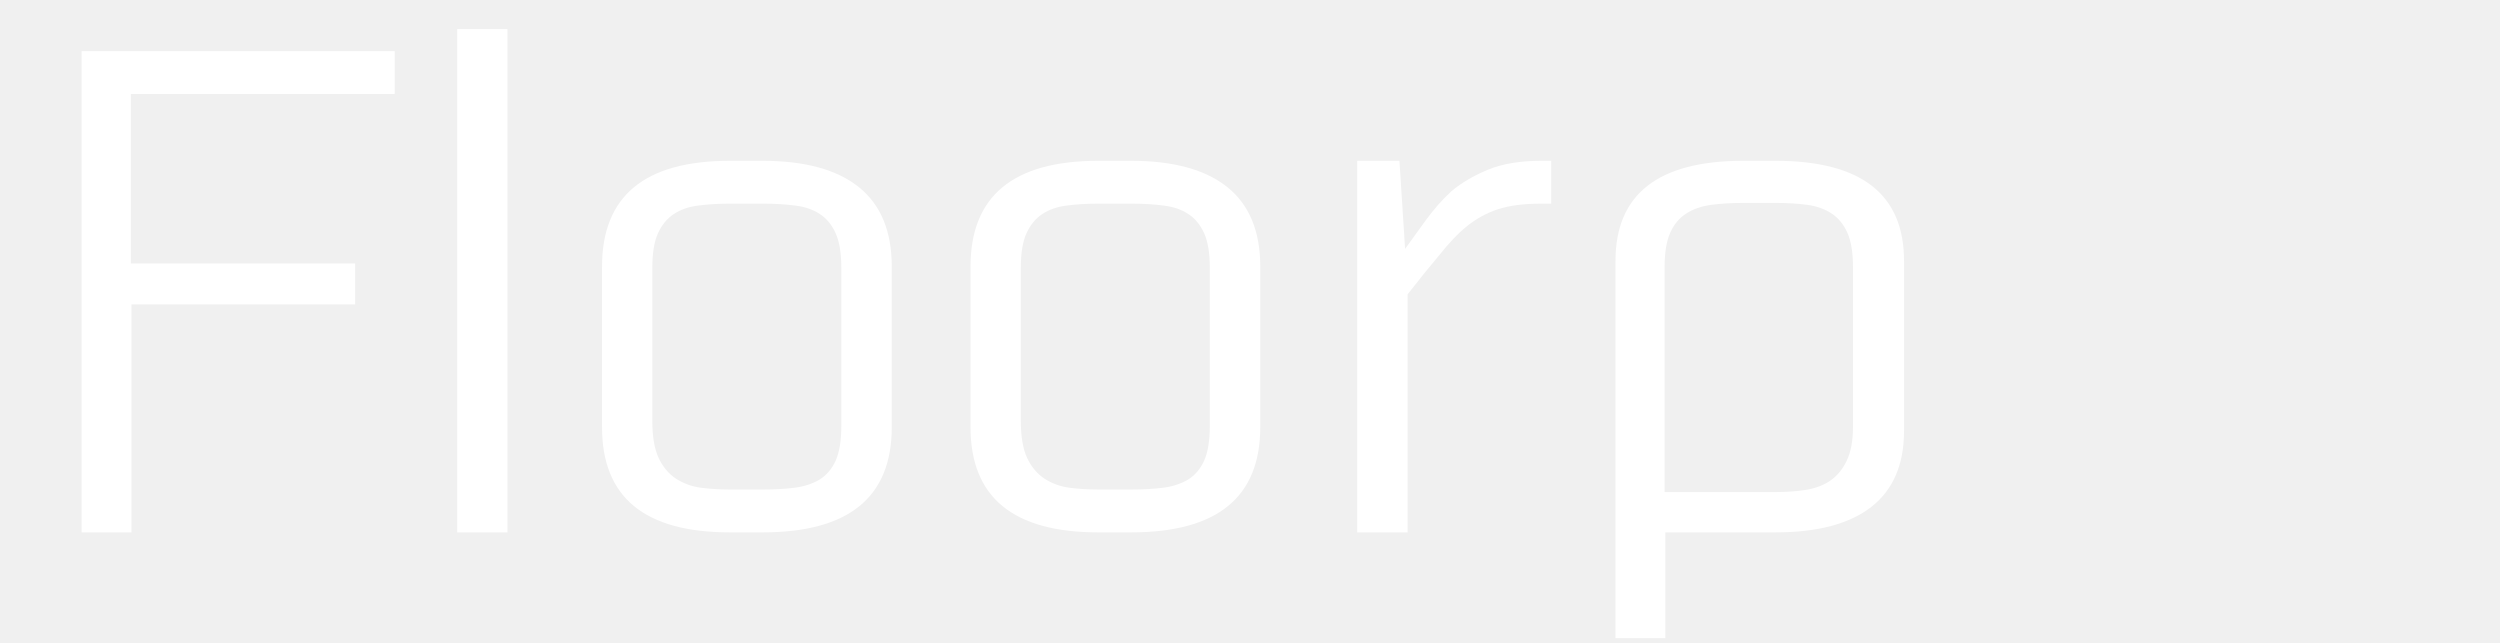
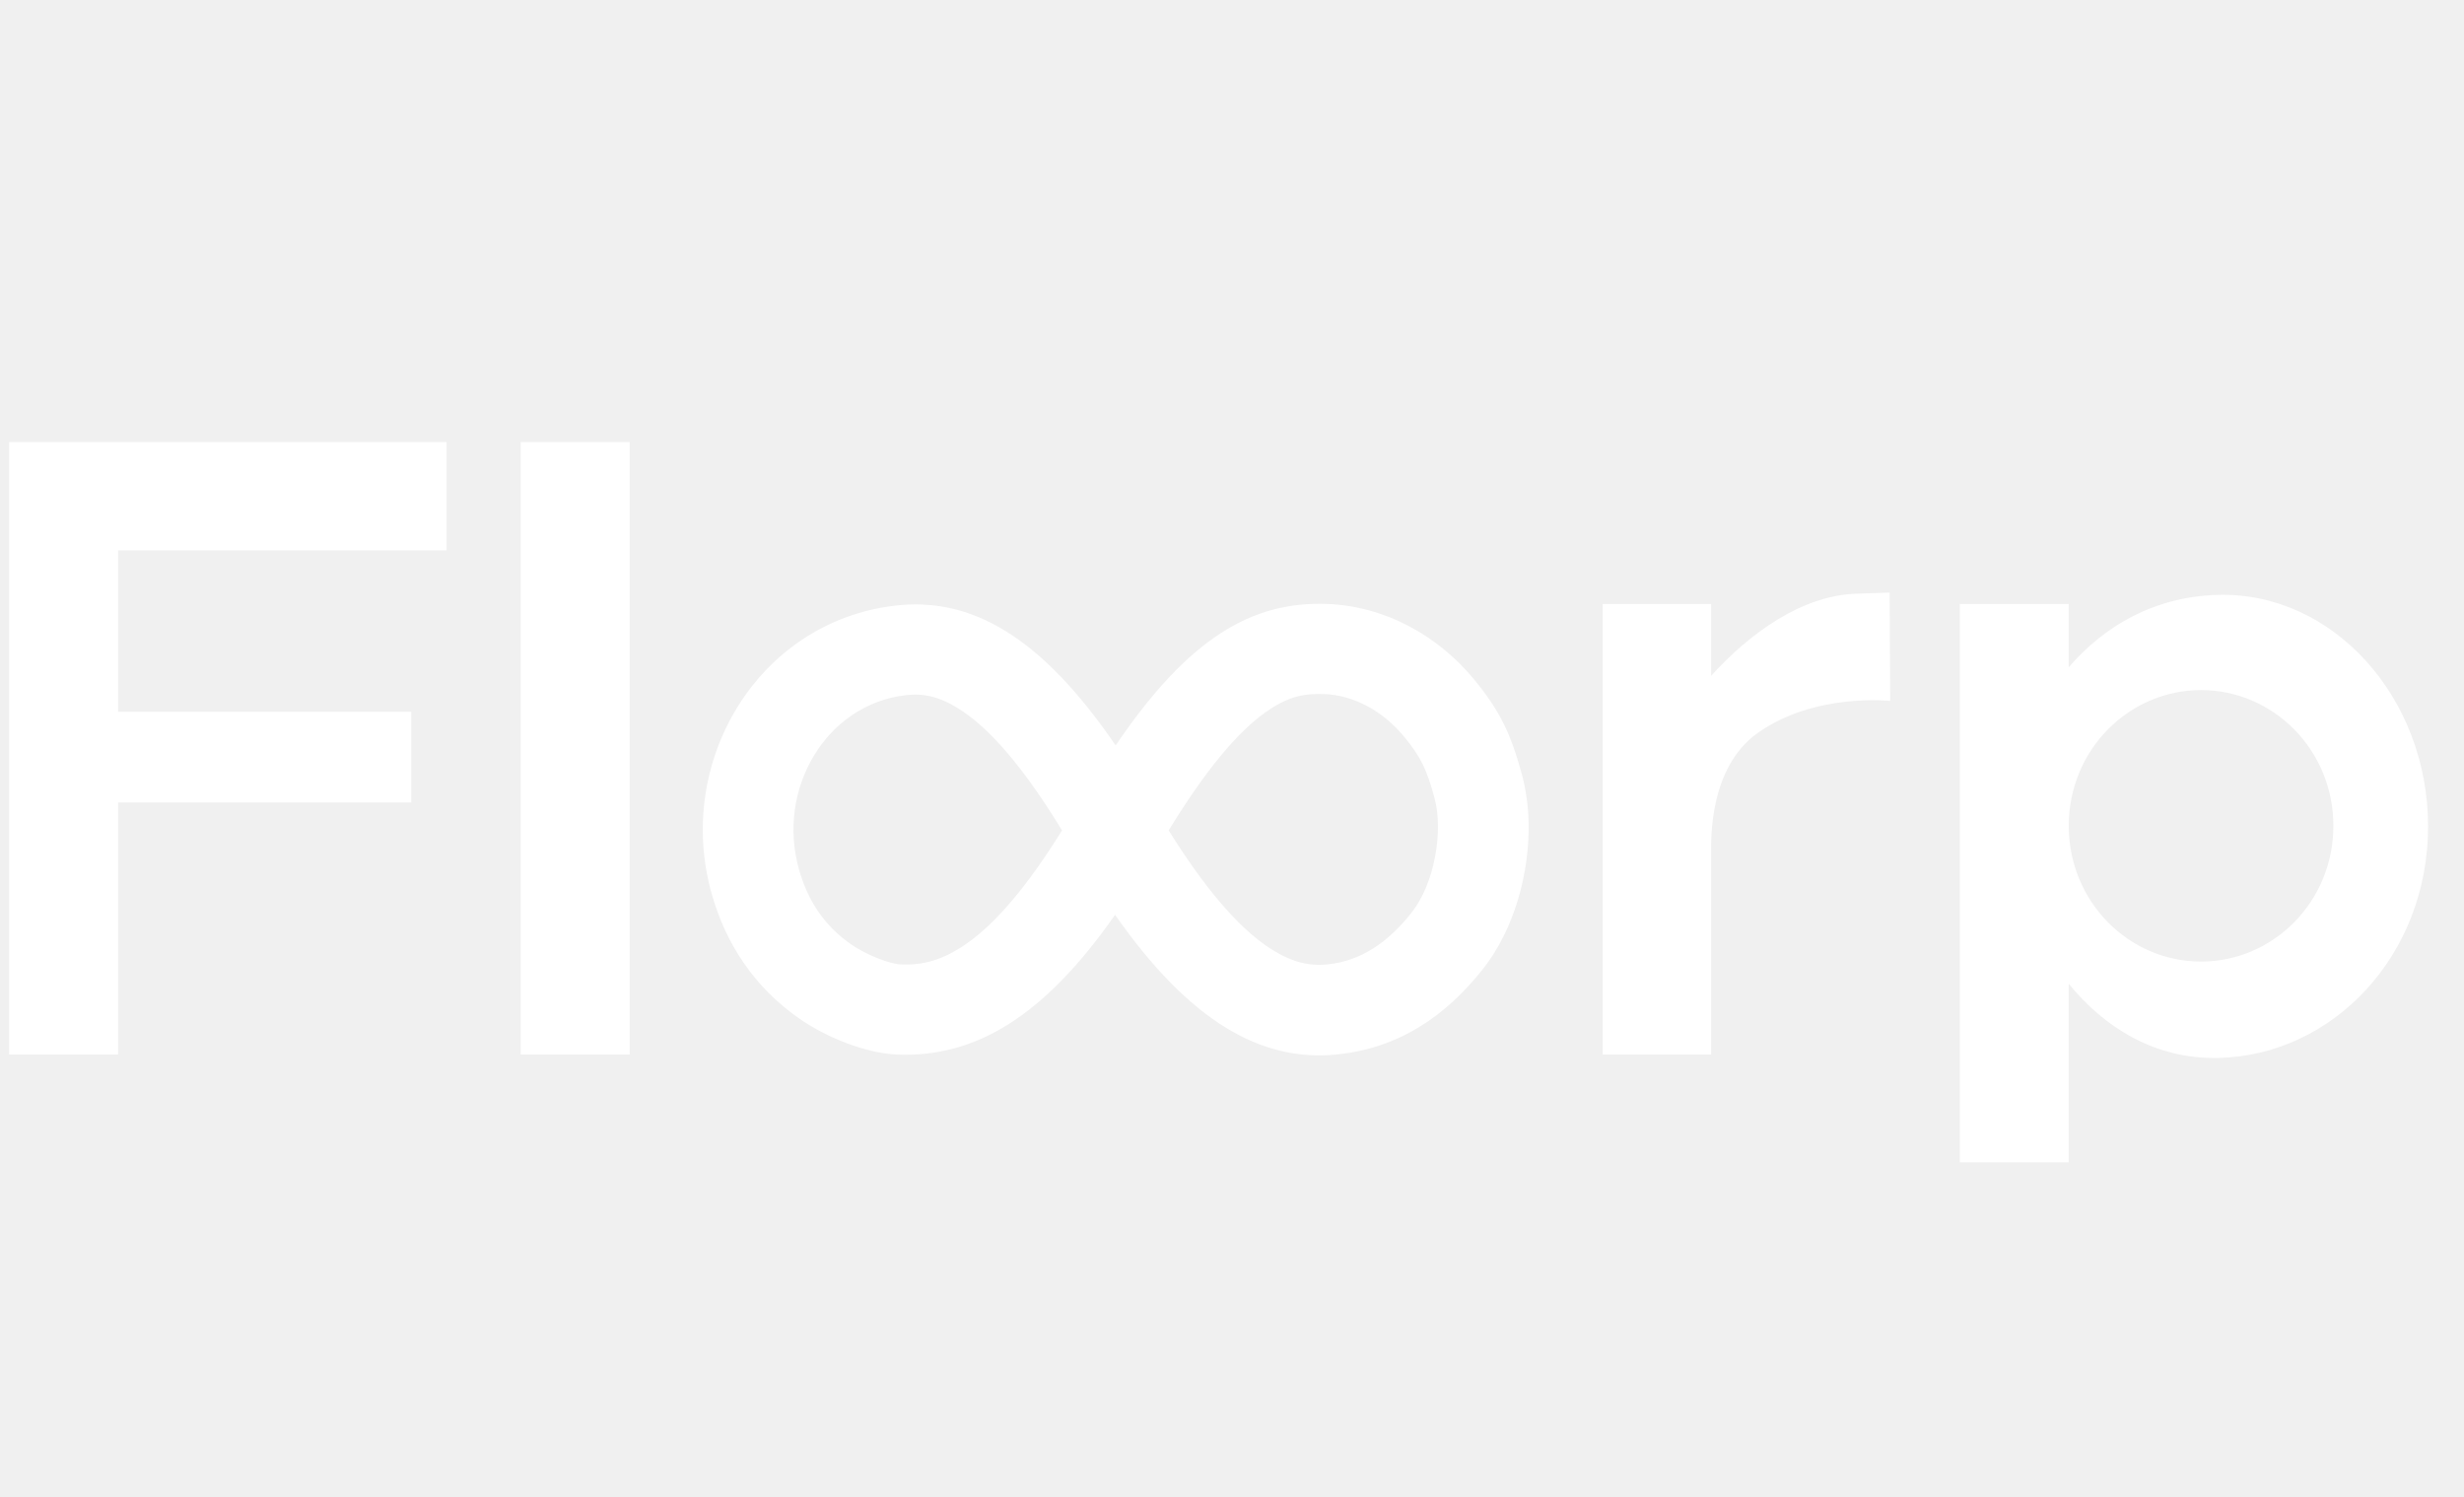
- <svg xmlns="http://www.w3.org/2000/svg" width="262.5pt" zoomAndPan="magnify" viewBox="0 0 262.5 67.5" height="67.5pt" preserveAspectRatio="xMidYMid meet" version="1.2">
-   <defs>
-     <g />
-     <clipPath xml:id="clip1" id="clip1">
-       <path d="M 169 16 L 200 16 L 200 67.004 L 169 67.004 Z M 169 16 " />
-     </clipPath>
-   </defs>
-   <g xml:id="surface1" id="surface1">
-     <g style="fill:rgb(100%,100%,100%);fill-opacity:1;">
-       <g transform="translate(2.490922, 54.71181)">
-         <path style="stroke:none;" d="M 38.953 -44.844 L 11.25 -44.844 L 11.25 -27.047 L 34.797 -27.047 L 34.797 -22.75 L 11.312 -22.75 L 11.312 1.188 L 6.078 1.188 L 6.078 -49.344 L 38.953 -49.344 Z M 38.953 -44.844 " />
-       </g>
-     </g>
-     <g style="fill:rgb(100%,100%,100%);fill-opacity:1;">
-       <g transform="translate(42.17533, 54.71181)">
-         <path style="stroke:none;" d="M 11.109 1.188 L 5.828 1.188 L 5.828 -51.656 L 11.109 -51.656 Z M 11.109 1.188 " />
-       </g>
-     </g>
-     <g style="fill:rgb(100%,100%,100%);fill-opacity:1;">
-       <g transform="translate(59.0412, 54.71181)">
-         <path style="stroke:none;" d="M 21.031 -37.828 C 25.488 -37.828 28.863 -36.898 31.156 -35.047 C 33.445 -33.203 34.594 -30.426 34.594 -26.719 L 34.594 -9.859 C 34.594 -2.492 30.07 1.188 21.031 1.188 L 17.594 1.188 C 8.645 1.188 4.172 -2.492 4.172 -9.859 L 4.172 -26.719 C 4.172 -34.125 8.645 -37.828 17.594 -37.828 Z M 29.297 -26.594 C 29.297 -28.133 29.098 -29.344 28.703 -30.219 C 28.305 -31.102 27.754 -31.773 27.047 -32.234 C 26.348 -32.703 25.488 -33 24.469 -33.125 C 23.457 -33.258 22.359 -33.328 21.172 -33.328 L 17.531 -33.328 C 16.332 -33.328 15.238 -33.258 14.25 -33.125 C 13.258 -33 12.41 -32.703 11.703 -32.234 C 11.004 -31.773 10.453 -31.102 10.047 -30.219 C 9.648 -29.344 9.453 -28.133 9.453 -26.594 L 9.453 -10.516 C 9.453 -8.879 9.672 -7.586 10.109 -6.641 C 10.555 -5.691 11.164 -4.961 11.938 -4.453 C 12.707 -3.953 13.578 -3.633 14.547 -3.5 C 15.516 -3.375 16.531 -3.312 17.594 -3.312 L 21.094 -3.312 C 22.289 -3.312 23.395 -3.375 24.406 -3.5 C 25.414 -3.633 26.285 -3.922 27.016 -4.359 C 27.742 -4.805 28.305 -5.469 28.703 -6.344 C 29.098 -7.227 29.297 -8.441 29.297 -9.984 Z M 29.297 -26.594 " />
-       </g>
-     </g>
-     <g style="fill:rgb(100%,100%,100%);fill-opacity:1;">
-       <g transform="translate(97.7335, 54.71181)">
-         <path style="stroke:none;" d="M 21.031 -37.828 C 25.488 -37.828 28.863 -36.898 31.156 -35.047 C 33.445 -33.203 34.594 -30.426 34.594 -26.719 L 34.594 -9.859 C 34.594 -2.492 30.07 1.188 21.031 1.188 L 17.594 1.188 C 8.645 1.188 4.172 -2.492 4.172 -9.859 L 4.172 -26.719 C 4.172 -34.125 8.645 -37.828 17.594 -37.828 Z M 29.297 -26.594 C 29.297 -28.133 29.098 -29.344 28.703 -30.219 C 28.305 -31.102 27.754 -31.773 27.047 -32.234 C 26.348 -32.703 25.488 -33 24.469 -33.125 C 23.457 -33.258 22.359 -33.328 21.172 -33.328 L 17.531 -33.328 C 16.332 -33.328 15.238 -33.258 14.25 -33.125 C 13.258 -33 12.41 -32.703 11.703 -32.234 C 11.004 -31.773 10.453 -31.102 10.047 -30.219 C 9.648 -29.344 9.453 -28.133 9.453 -26.594 L 9.453 -10.516 C 9.453 -8.879 9.672 -7.586 10.109 -6.641 C 10.555 -5.691 11.164 -4.961 11.938 -4.453 C 12.707 -3.953 13.578 -3.633 14.547 -3.5 C 15.516 -3.375 16.531 -3.312 17.594 -3.312 L 21.094 -3.312 C 22.289 -3.312 23.395 -3.375 24.406 -3.5 C 25.414 -3.633 26.285 -3.922 27.016 -4.359 C 27.742 -4.805 28.305 -5.469 28.703 -6.344 C 29.098 -7.227 29.297 -8.441 29.297 -9.984 Z M 29.297 -26.594 " />
-       </g>
-     </g>
-     <g style="fill:rgb(100%,100%,100%);fill-opacity:1;">
-       <g transform="translate(136.4258, 54.71181)">
-         <path style="stroke:none;" d="M 13.297 -31.609 C 13.691 -32.141 14.109 -32.66 14.547 -33.172 C 14.992 -33.68 15.477 -34.176 16 -34.656 C 17.062 -35.539 18.344 -36.289 19.844 -36.906 C 21.344 -37.52 23.191 -37.828 25.391 -37.828 L 26.453 -37.828 L 26.453 -33.328 L 25.391 -33.328 C 23.547 -33.328 22.023 -33.129 20.828 -32.734 C 19.641 -32.336 18.562 -31.742 17.594 -30.953 C 17.102 -30.555 16.629 -30.113 16.172 -29.625 C 15.711 -29.145 15.238 -28.598 14.75 -27.984 C 13.738 -26.785 12.613 -25.395 11.375 -23.812 L 11.375 1.188 L 6.078 1.188 L 6.078 -37.828 L 10.516 -37.828 L 11.109 -28.578 Z M 13.297 -31.609 " />
-       </g>
-     </g>
-     <g clip-rule="nonzero" clip-path="url(#clip1)">
-       <g style="fill:rgb(100%,100%,100%);fill-opacity:1;">
-         <g transform="translate(164.2049, 54.71181)">
-           <path style="stroke:none;" d="M 22.219 -37.828 C 31.219 -37.828 35.719 -34.32 35.719 -27.312 L 35.719 -9.453 C 35.719 -5.93 34.57 -3.273 32.281 -1.484 C 29.988 0.297 26.633 1.188 22.219 1.188 L 10.656 1.188 L 10.656 13.828 L 5.422 13.828 L 5.422 -27.312 C 5.422 -34.32 9.895 -37.828 18.844 -37.828 Z M 30.359 -26.656 C 30.359 -28.195 30.16 -29.406 29.766 -30.281 C 29.367 -31.164 28.816 -31.836 28.109 -32.297 C 27.398 -32.766 26.551 -33.066 25.562 -33.203 C 24.57 -33.336 23.457 -33.406 22.219 -33.406 L 18.844 -33.406 C 17.613 -33.406 16.488 -33.336 15.469 -33.203 C 14.457 -33.066 13.586 -32.766 12.859 -32.297 C 12.129 -31.836 11.566 -31.164 11.172 -30.281 C 10.773 -29.406 10.578 -28.195 10.578 -26.656 L 10.578 -3.047 L 22.297 -3.047 C 23.348 -3.047 24.367 -3.117 25.359 -3.266 C 26.359 -3.422 27.219 -3.738 27.938 -4.219 C 28.664 -4.707 29.25 -5.406 29.688 -6.312 C 30.133 -7.219 30.359 -8.422 30.359 -9.922 Z M 30.359 -26.656 " />
-         </g>
-       </g>
-     </g>
+ <svg xmlns="http://www.w3.org/2000/svg" style="fill-rule:nonzero;clip-rule:evenodd;stroke-linecap:round;stroke-linejoin:round;" version="1.1" viewBox="0 0 135 82" xml:space="preserve">
+   <g>
+     <path d="M0.5 24.219L0.5 57.781L6.469 57.781L6.469 43.969L22.531 43.969L22.531 39L6.469 39L6.469 30.156L24.469 30.156L24.469 24.219L0.5 24.219ZM28.531 24.219L28.531 57.781L34.5 57.781L34.5 24.219L28.531 24.219ZM103.531 32.469L101.719 32.531C98.725 32.621 95.872 34.693 93.75 37.031L93.75 33.094L87.812 33.094L87.812 57.781L93.75 57.781L93.75 46.75C93.749 45.977 93.636 42.05 96.312 40.156C99.442 37.942 103.563 38.406 103.562 38.406L103.531 32.469ZM121.531 32.594C118.021 32.685 115.277 34.316 113.344 36.562L113.344 33.094L107.375 33.094L107.375 63.688L113.344 63.688L113.344 53.906C115.294 56.295 118.062 58.042 121.531 57.969C127.81 57.837 133.031 52.362 133.031 45.281C133.031 38.201 127.809 32.431 121.531 32.594ZM72.75 33.094C68.609 32.925 65.123 34.949 61.125 40.844C57.018 34.833 53.17 32.682 49 33.188C41.517 34.094 36.939 41.751 39 49C39.785 51.763 41.35 54.092 43.75 55.781C45.373 56.924 47.544 57.712 49.125 57.781C53.352 57.967 57.143 55.786 61.094 50.125C65.176 55.969 69.101 58.19 73.219 57.781C76.628 57.443 79.203 55.685 81.25 53.094C82.96 50.929 83.809 47.846 83.75 45.062C83.73 44.135 83.599 43.225 83.375 42.406C82.782 40.236 82.204 38.983 80.781 37.25C78.757 34.784 75.85 33.22 72.75 33.094ZM120.594 37.812C124.555 37.812 127.844 41.098 127.844 45.25C127.844 49.402 124.555 52.688 120.594 52.688C116.632 52.688 113.344 49.402 113.344 45.25C113.344 41.098 116.632 37.812 120.594 37.812ZM72.562 38.031C74.186 38.097 75.776 38.959 76.938 40.375C77.856 41.494 78.169 42.166 78.594 43.719C79.089 45.532 78.604 48.404 77.344 50C76.053 51.634 74.567 52.66 72.719 52.844C71.66 52.949 70.658 52.701 69.406 51.844C67.774 50.726 65.985 48.635 64.031 45.5C66.041 42.213 67.814 40.089 69.375 39C70.51 38.208 71.362 37.982 72.562 38.031ZM49.594 38.094C50.661 37.964 51.589 38.189 52.781 39C54.394 40.096 56.192 42.228 58.188 45.5C56.295 48.55 54.554 50.6 52.938 51.719C51.657 52.605 50.577 52.898 49.344 52.844C48.757 52.818 47.474 52.339 46.594 51.719C45.165 50.713 44.268 49.37 43.781 47.656C42.523 43.229 45.258 38.619 49.594 38.094Z" fill="#ffffff" fill-rule="nonzero" opacity="1" stroke="none" />
  </g>
</svg>
